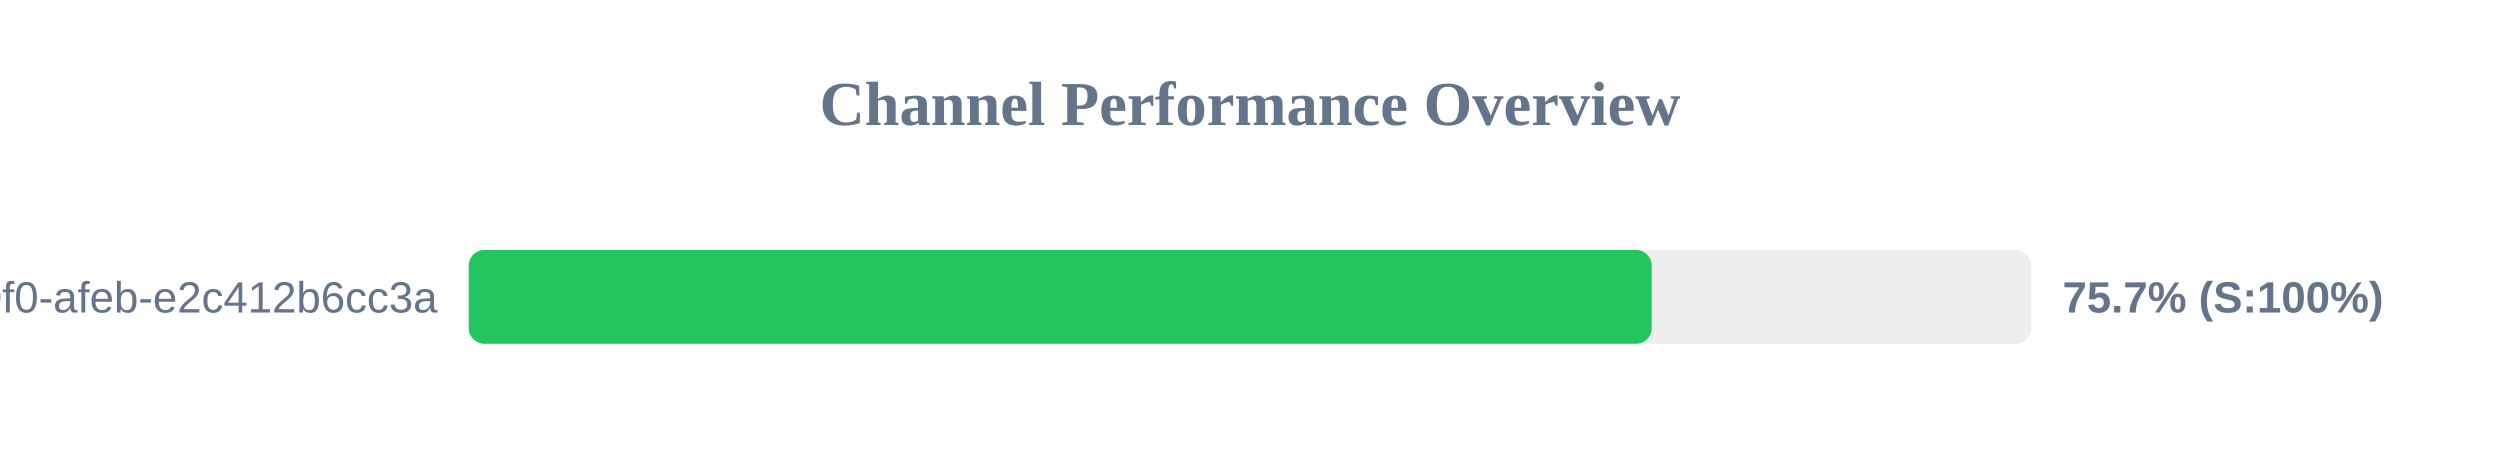
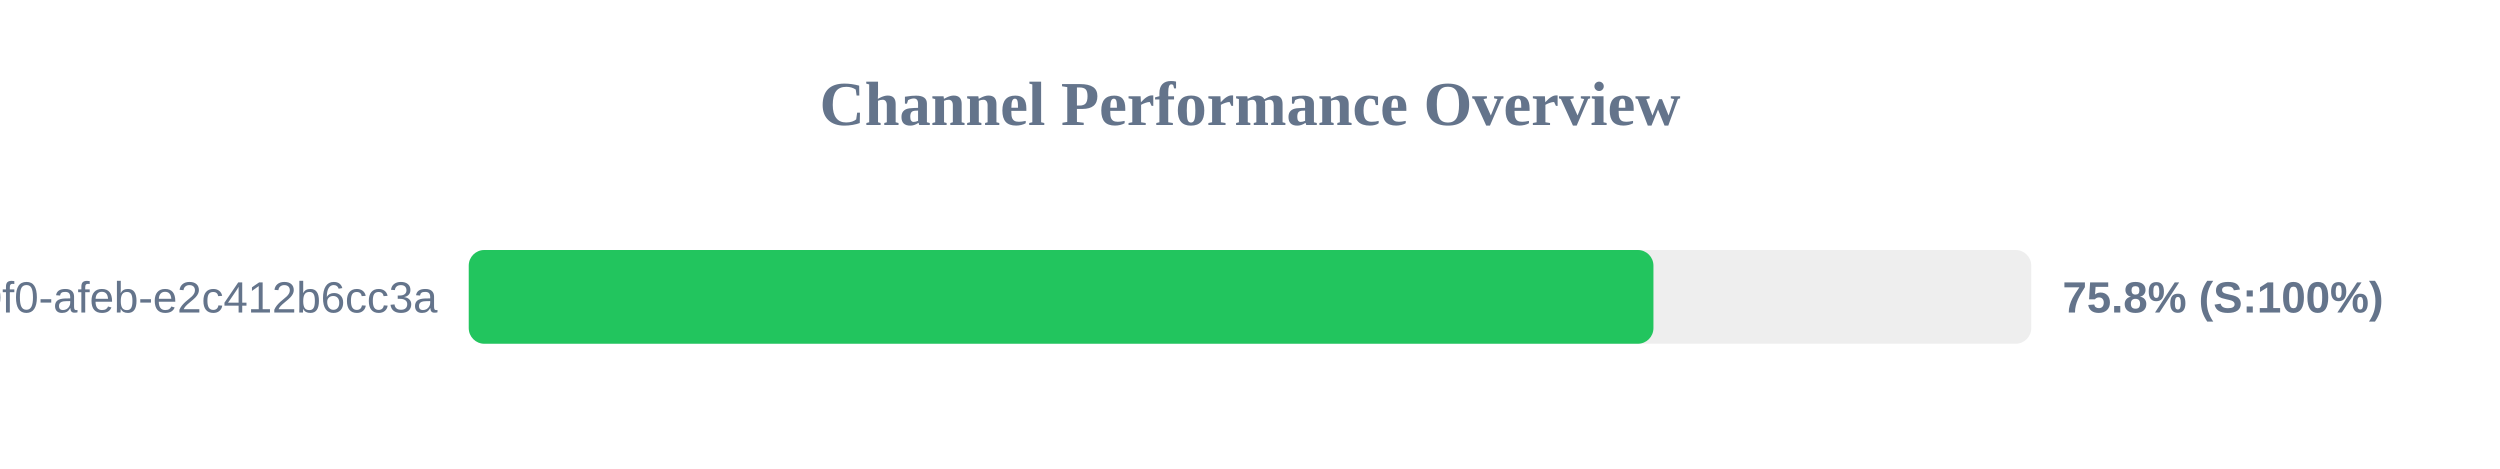
<svg xmlns="http://www.w3.org/2000/svg" width="800" height="150" version="1.1">
  <style>
        .row { font: 14px Arial; fill: #64748b; }
        .score { font: bold 14px Arial; fill: #64748b; }
    </style>
  <text x="400" y="40" text-anchor="middle" font-size="20px" font-weight="bold" fill="#64748b">Channel Performance Overview</text>
  <rect x="150" y="80" width="500" height="30" fill="#eee" rx="5" />
-   <rect x="150" y="80" width="378.55" height="30" fill="#22c55e" rx="5" />
+   <rect x="150" y="80" width="379.1" height="30" fill="#22c55e" rx="5" />
  <text x="140" y="100" text-anchor="end" class="row">?uuid=c6e02cd8-ce11-40f0-afeb-e2c412b6cc3a</text>
-   <text x="660" y="100" text-anchor="start" class="score">75.7% (S:100%)</text>
+   <text x="660" y="100" text-anchor="start" class="score">75.8% (S:100%)</text>
</svg>
